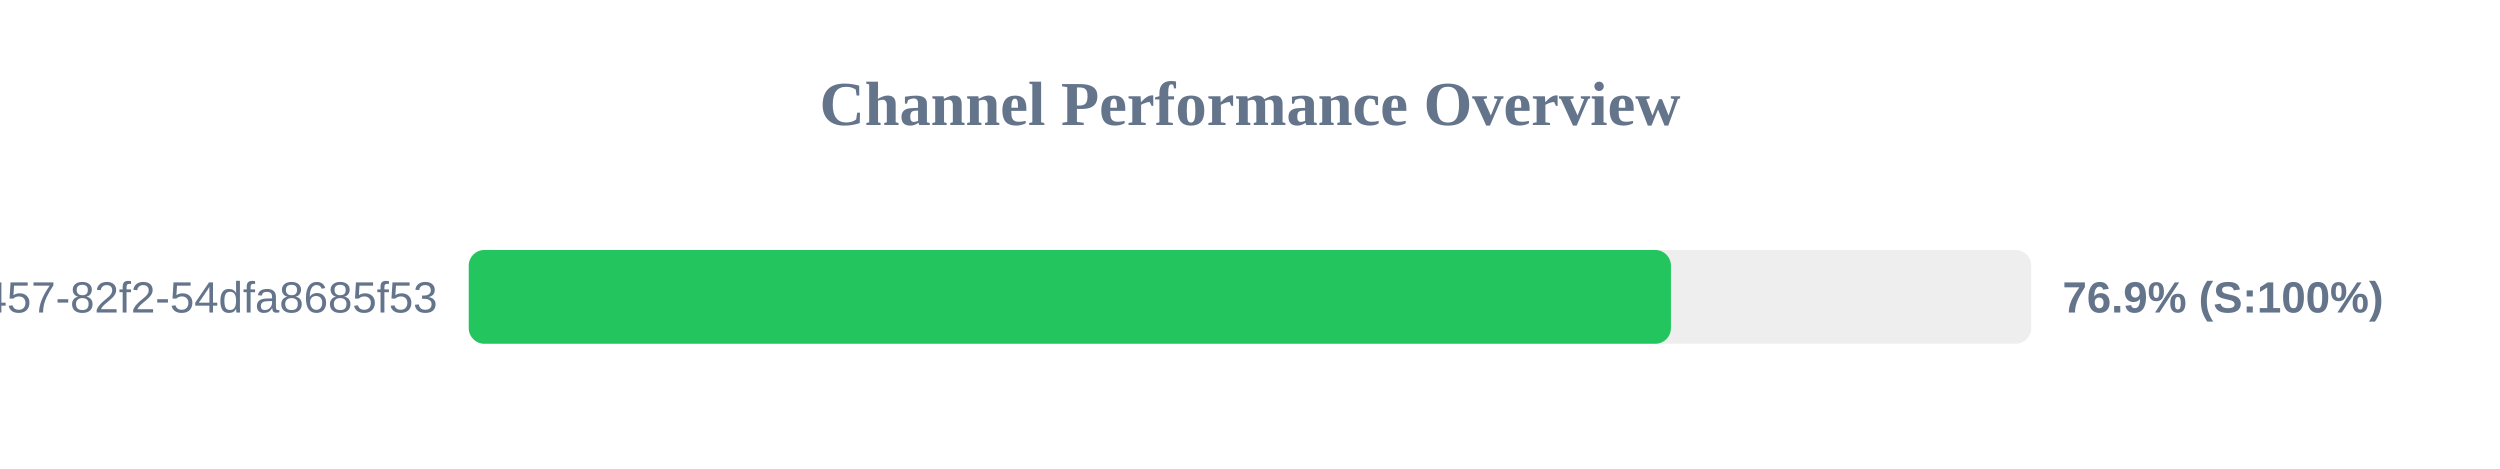
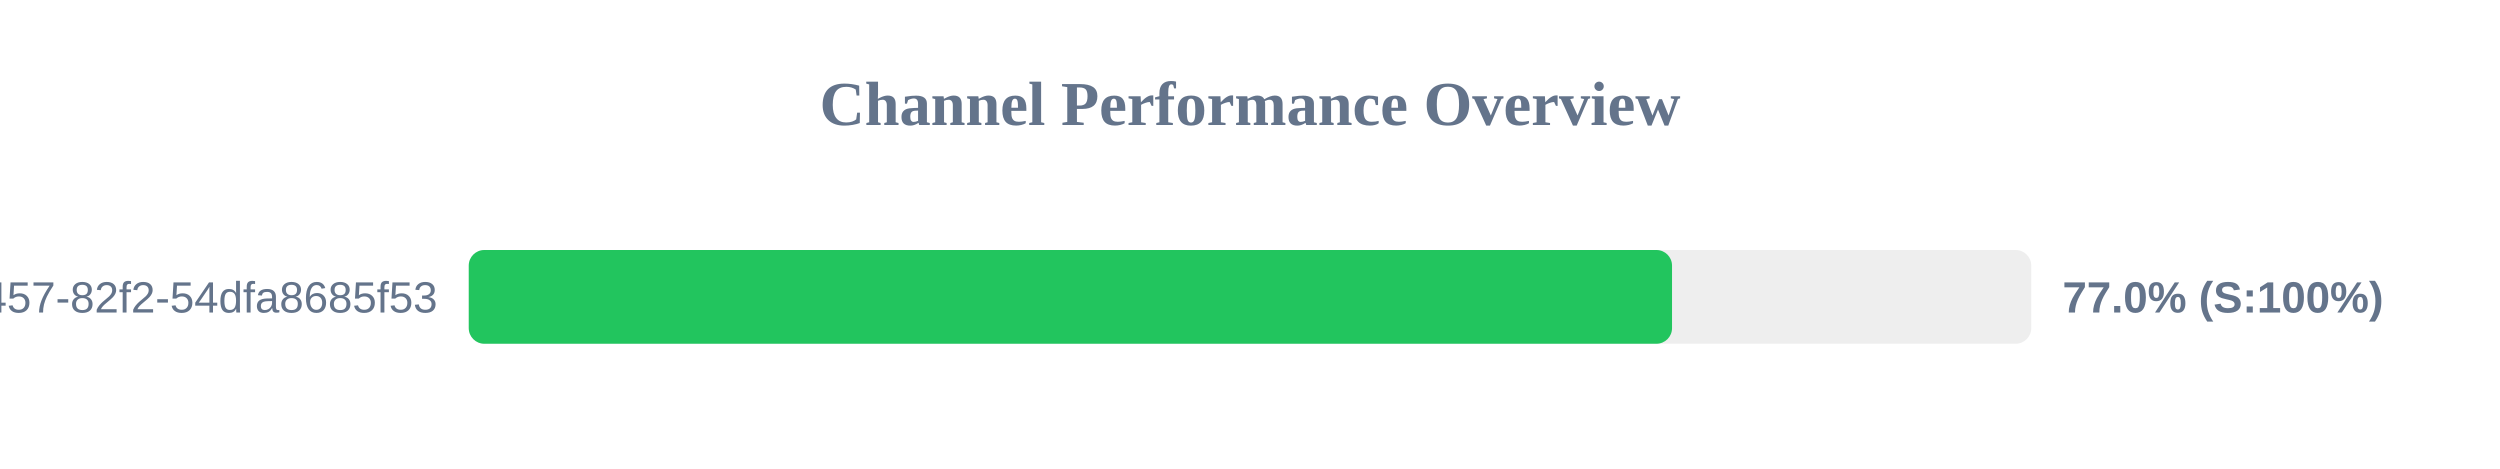
<svg xmlns="http://www.w3.org/2000/svg" width="800" height="150" version="1.1">
  <style>
        .row { font: 14px Arial; fill: #64748b; }
        .score { font: bold 14px Arial; fill: #64748b; }
    </style>
  <text x="400" y="40" text-anchor="middle" font-size="20px" font-weight="bold" fill="#64748b">Channel Performance Overview</text>
  <rect x="150" y="80" width="500" height="30" fill="#eee" rx="5" />
-   <rect x="150" y="80" width="384.7" height="30" fill="#22c55e" rx="5" />
+   <rect x="150" y="80" width="385.05" height="30" fill="#22c55e" rx="5" />
  <text x="140" y="100" text-anchor="end" class="row">?uuid=413c8b50-96bf-4457-82f2-54dfa8685f53</text>
-   <text x="660" y="100" text-anchor="start" class="score">76.9% (S:100%)</text>
+   <text x="660" y="100" text-anchor="start" class="score">77.0% (S:100%)</text>
</svg>
